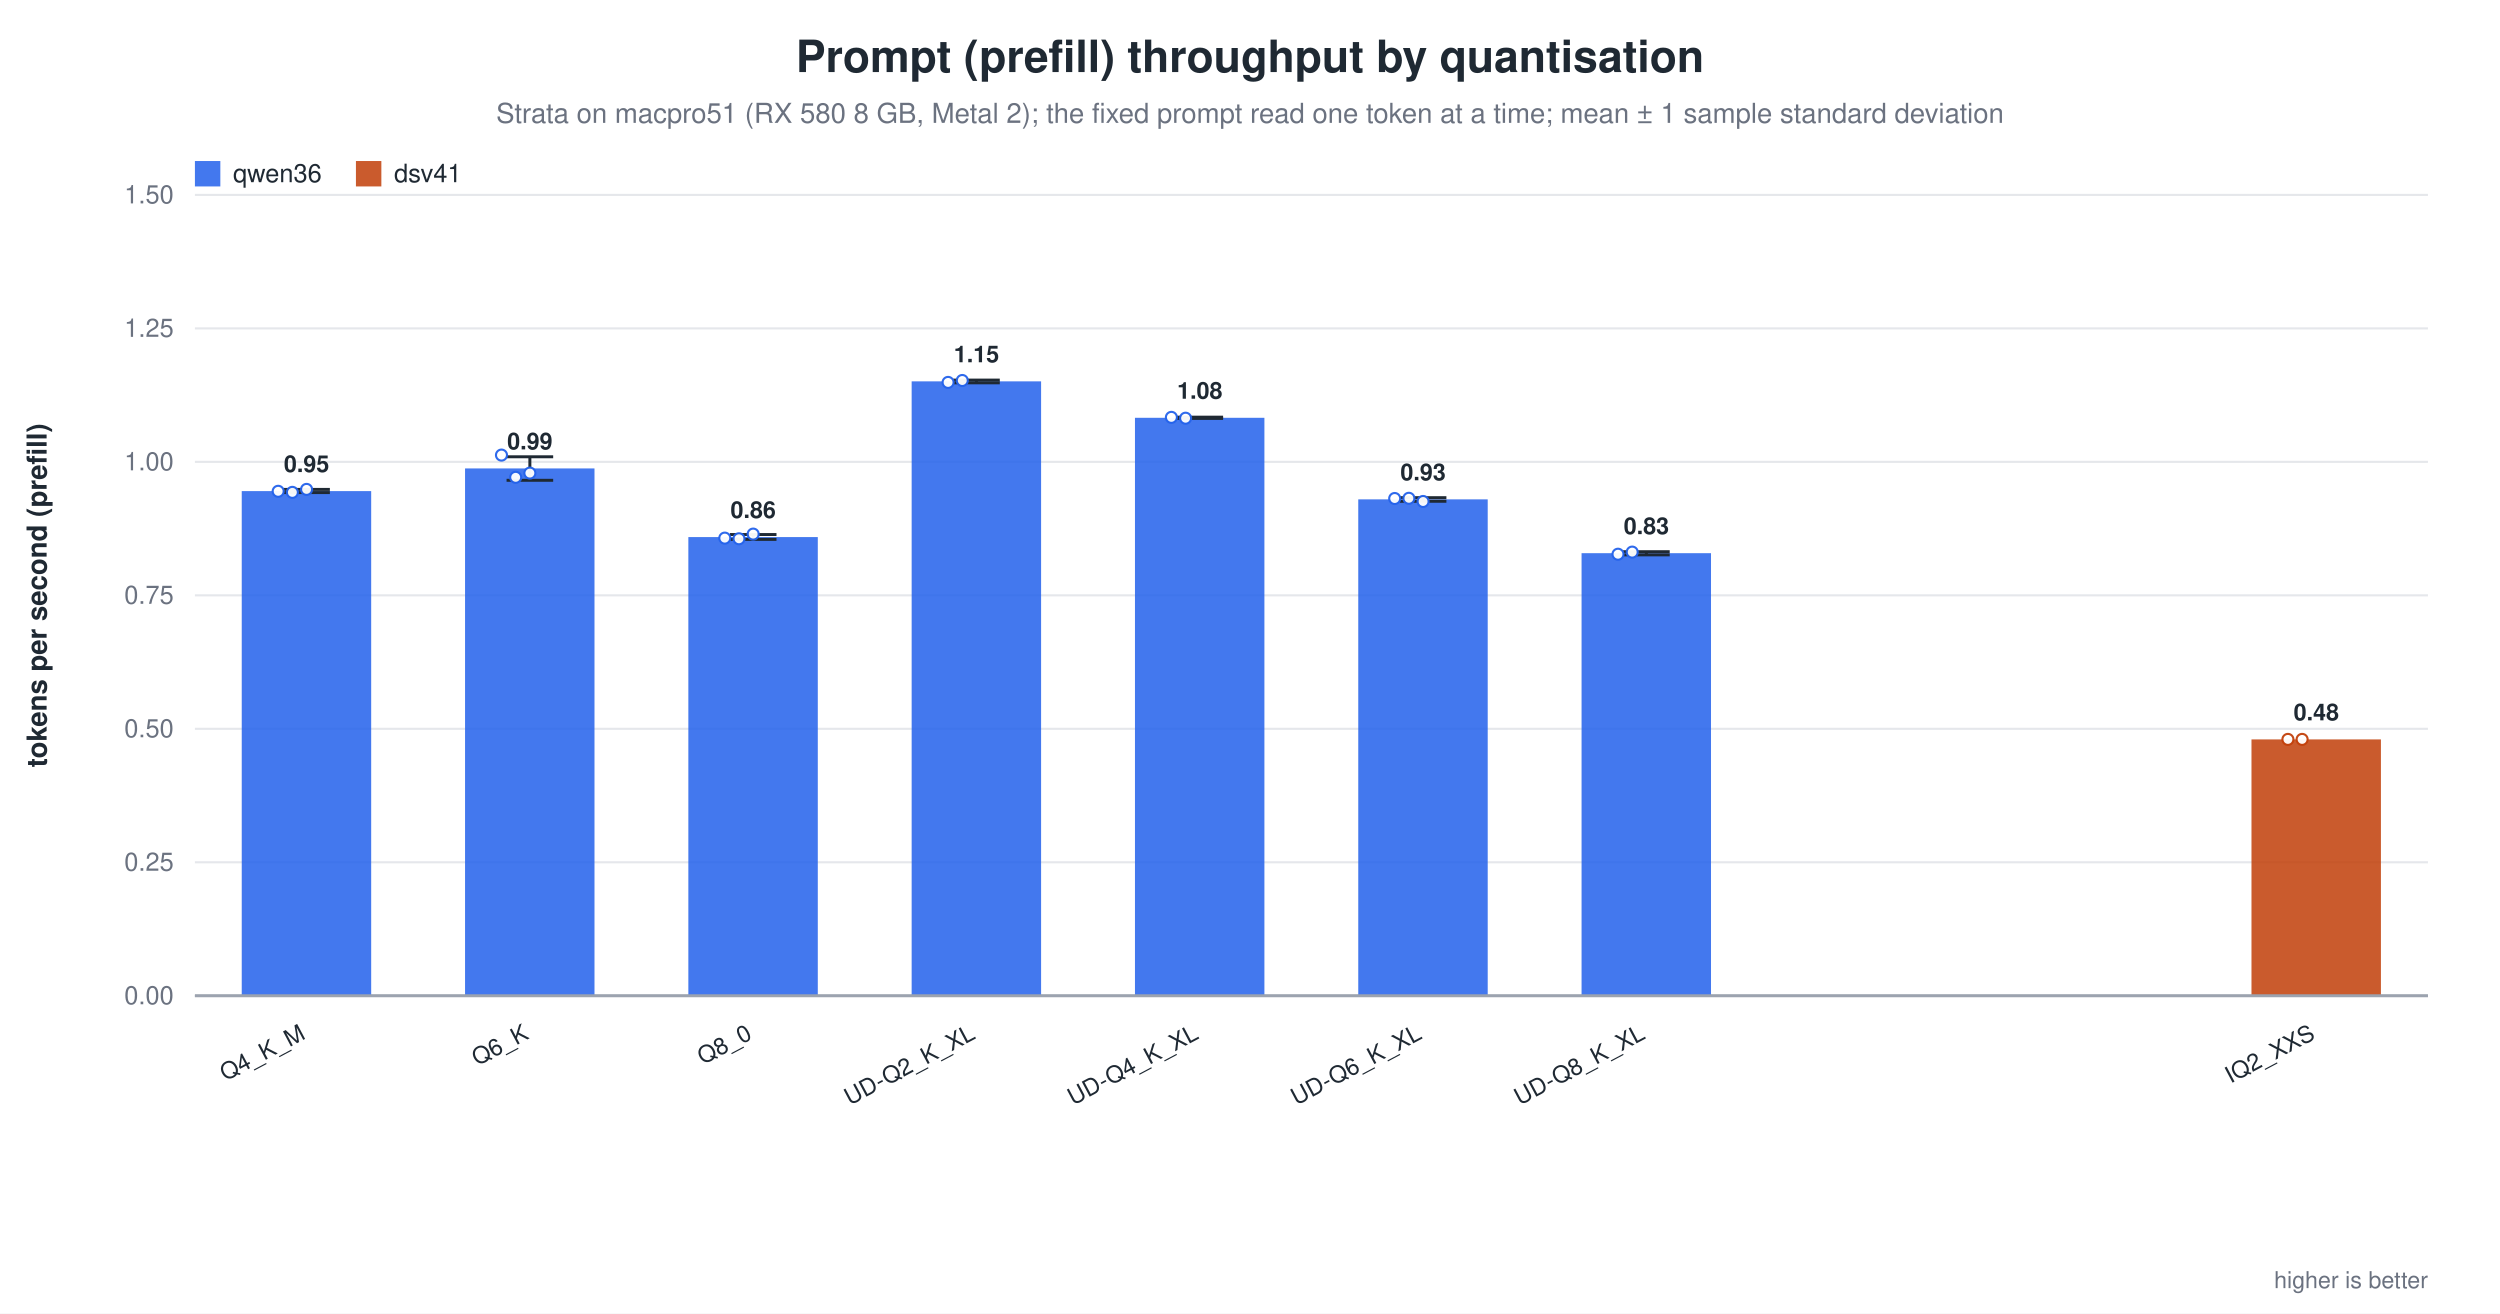
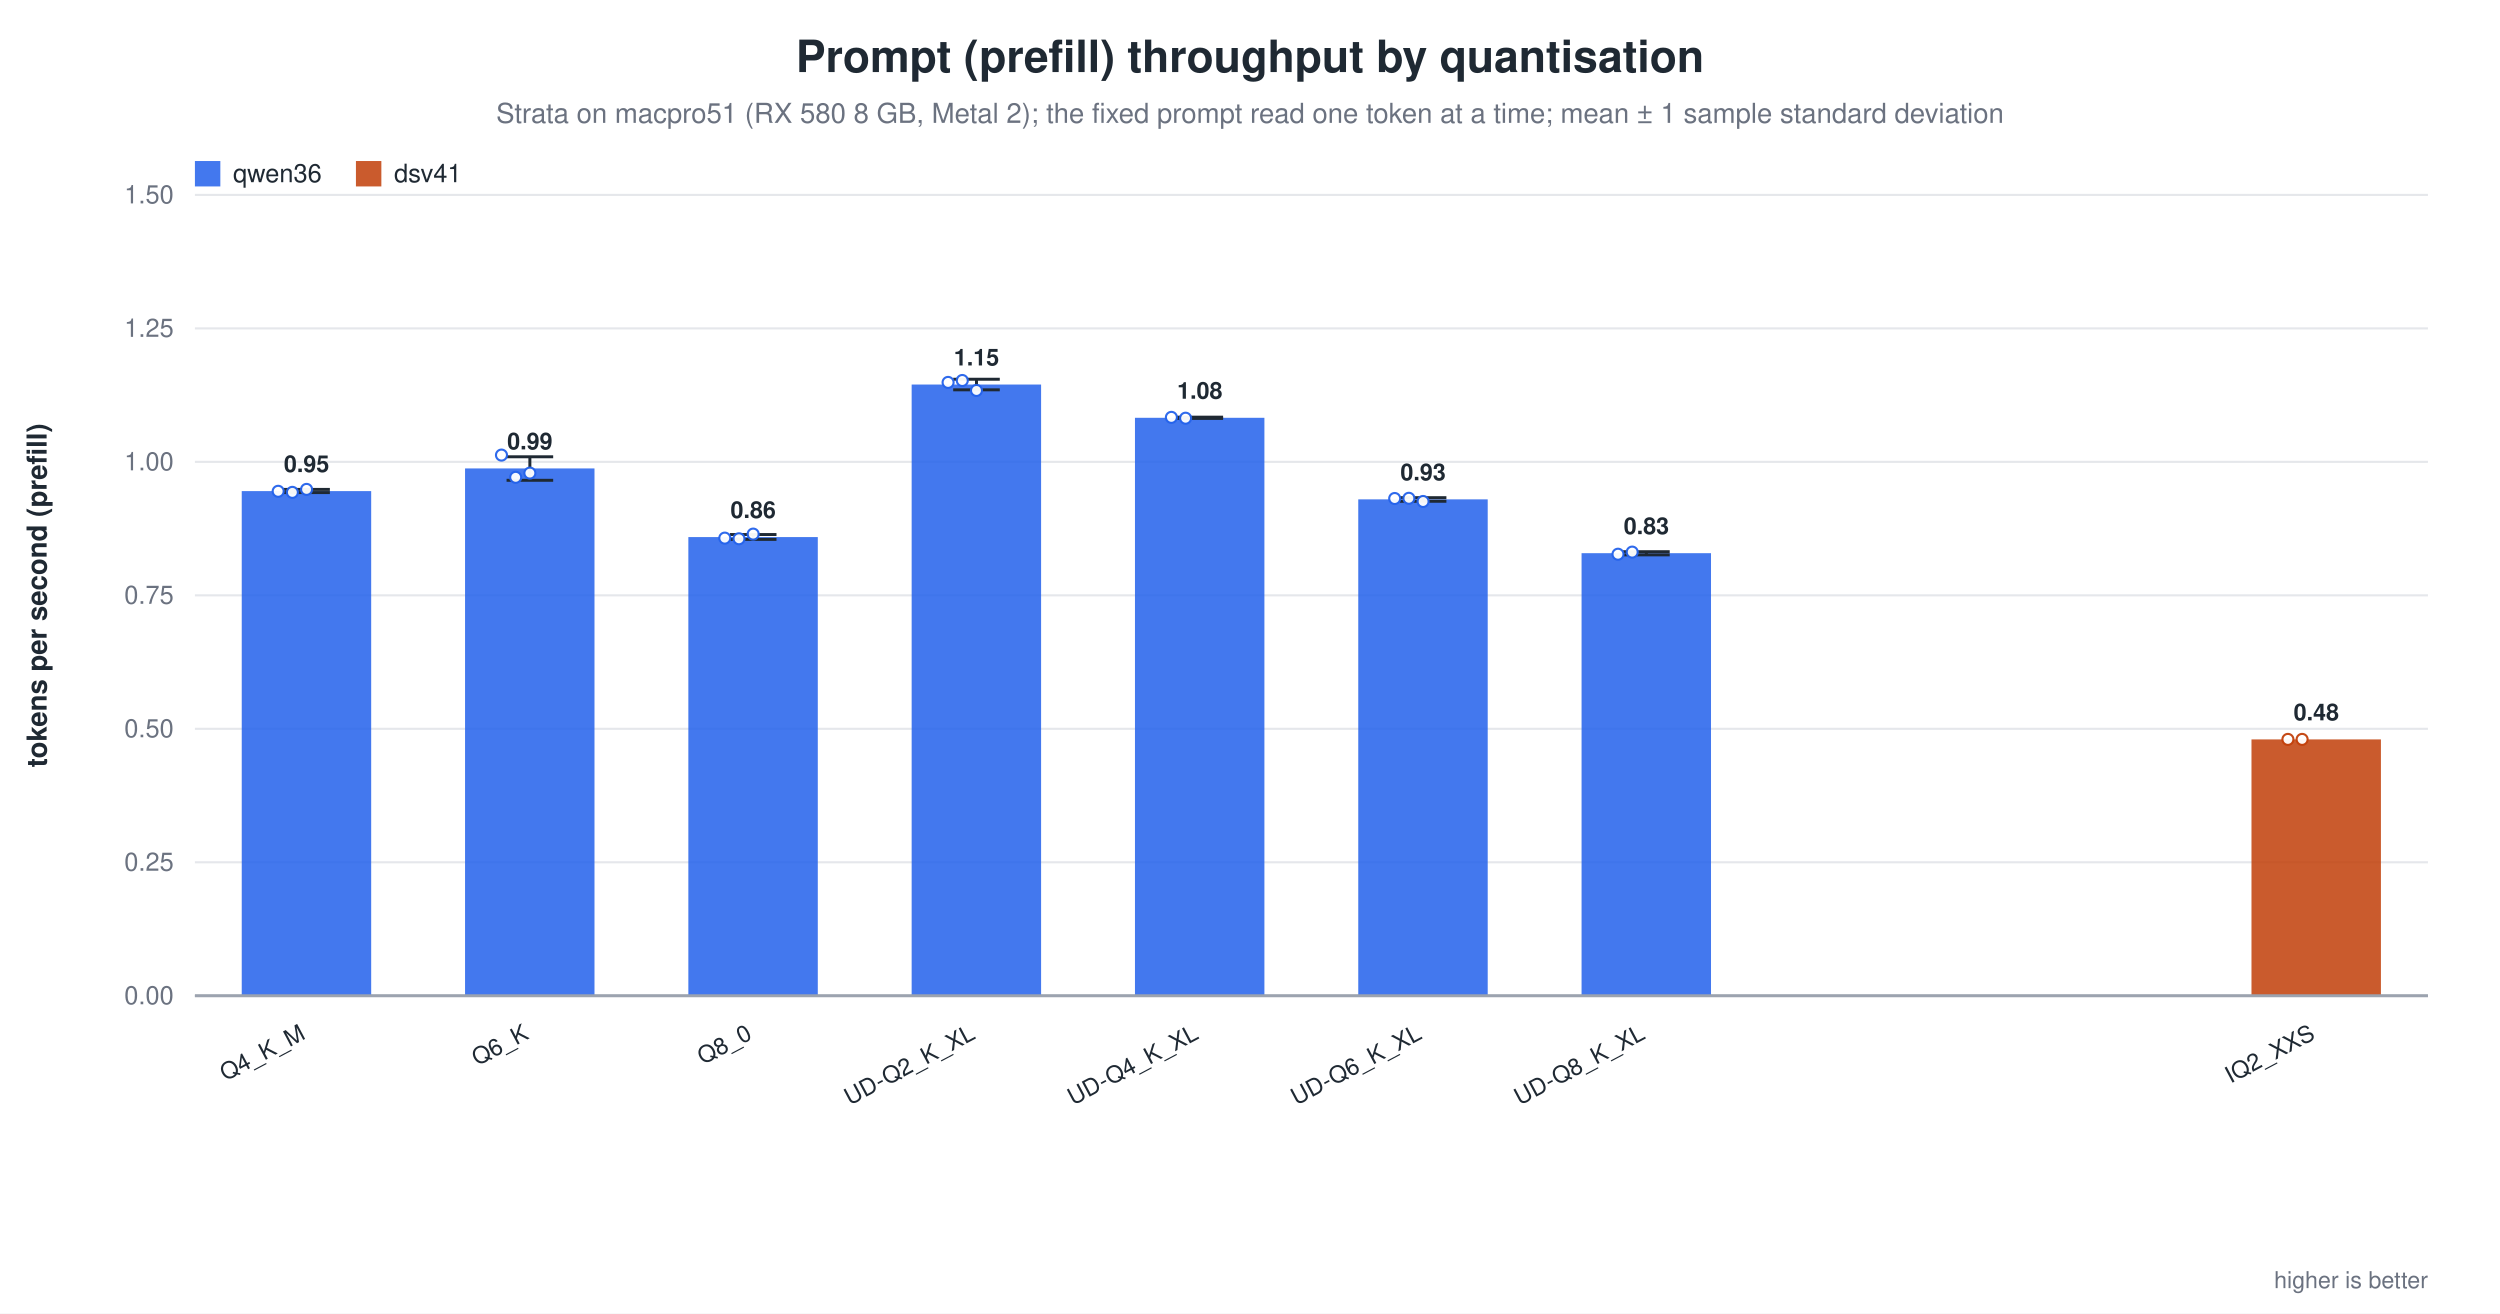
<svg xmlns="http://www.w3.org/2000/svg" width="1180" height="620" viewBox="0 0 1180 620" role="img" aria-label="Prompt (prefill) throughput by quantisation">
  <rect width="1180" height="620" fill="white" />
  <text x="590.0" y="34" text-anchor="middle" font-family="Helvetica, Arial, sans-serif" font-size="21" font-weight="600" fill="#1f2933">Prompt (prefill) throughput by quantisation</text>
  <text x="590.0" y="58" text-anchor="middle" font-family="Helvetica, Arial, sans-serif" font-size="13" fill="#6b7280">Strata on macpro51 (RX 580 8 GB, Metal 2); the fixed prompt read one token at a time; mean ± 1 sample standard deviation</text>
  <line x1="92.0" y1="470.0" x2="1146.0" y2="470.0" stroke="#9ca3af" stroke-width="1.0" />
  <text x="82.0" y="474.0" text-anchor="end" font-family="Helvetica, Arial, sans-serif" font-size="12" fill="#6b7280" font-weight="400">0.00</text>
  <line x1="92.0" y1="407.0" x2="1146.0" y2="407.0" stroke="#e5e7eb" stroke-width="1.0" />
  <text x="82.0" y="411.0" text-anchor="end" font-family="Helvetica, Arial, sans-serif" font-size="12" fill="#6b7280" font-weight="400">0.25</text>
  <line x1="92.0" y1="344.0" x2="1146.0" y2="344.0" stroke="#e5e7eb" stroke-width="1.0" />
  <text x="82.0" y="348.0" text-anchor="end" font-family="Helvetica, Arial, sans-serif" font-size="12" fill="#6b7280" font-weight="400">0.50</text>
  <line x1="92.0" y1="281.0" x2="1146.0" y2="281.0" stroke="#e5e7eb" stroke-width="1.0" />
  <text x="82.0" y="285.0" text-anchor="end" font-family="Helvetica, Arial, sans-serif" font-size="12" fill="#6b7280" font-weight="400">0.75</text>
  <line x1="92.0" y1="218.0" x2="1146.0" y2="218.0" stroke="#e5e7eb" stroke-width="1.0" />
  <text x="82.0" y="222.0" text-anchor="end" font-family="Helvetica, Arial, sans-serif" font-size="12" fill="#6b7280" font-weight="400">1.00</text>
  <line x1="92.0" y1="155.0" x2="1146.0" y2="155.0" stroke="#e5e7eb" stroke-width="1.0" />
  <text x="82.0" y="159.0" text-anchor="end" font-family="Helvetica, Arial, sans-serif" font-size="12" fill="#6b7280" font-weight="400">1.25</text>
  <line x1="92.0" y1="92.0" x2="1146.0" y2="92.0" stroke="#e5e7eb" stroke-width="1.0" />
  <text x="82.0" y="96.0" text-anchor="end" font-family="Helvetica, Arial, sans-serif" font-size="12" fill="#6b7280" font-weight="400">1.50</text>
  <text x="22.0" y="281.0" text-anchor="middle" font-family="Helvetica, Arial, sans-serif" font-size="13" fill="#1f2933" font-weight="600" transform="rotate(-90.0 22.0 281.0)">tokens per second (prefill)</text>
  <rect x="114.1" y="231.8" width="61.1" height="238.2" fill="#2563eb" opacity="0.86" />
  <line x1="144.7" y1="231.0" x2="144.7" y2="232.5" stroke="#1f2933" stroke-width="1.4" />
  <line x1="133.7" y1="231.0" x2="155.7" y2="231.0" stroke="#1f2933" stroke-width="1.4" />
  <line x1="133.7" y1="232.5" x2="155.7" y2="232.5" stroke="#1f2933" stroke-width="1.4" />
  <circle cx="131.3" cy="231.9" r="2.6" fill="white" stroke="#2563eb" stroke-width="1.0" opacity="0.95" />
  <circle cx="138.0" cy="232.4" r="2.6" fill="white" stroke="#2563eb" stroke-width="1.0" opacity="0.95" />
  <circle cx="144.7" cy="231.0" r="2.6" fill="white" stroke="#2563eb" stroke-width="1.0" opacity="0.95" />
  <text x="144.7" y="222.8" text-anchor="middle" font-family="Helvetica, Arial, sans-serif" font-size="11" fill="#1f2933" font-weight="600">0.95</text>
  <text x="144.7" y="490.0" text-anchor="end" font-family="Helvetica, Arial, sans-serif" font-size="11" fill="#1f2933" font-weight="500" transform="rotate(-28.0 144.7 490.0)">Q4_K_M</text>
  <rect x="219.5" y="221.1" width="61.1" height="248.9" fill="#2563eb" opacity="0.86" />
  <line x1="250.1" y1="215.6" x2="250.1" y2="226.7" stroke="#1f2933" stroke-width="1.4" />
  <line x1="239.1" y1="215.6" x2="261.1" y2="215.6" stroke="#1f2933" stroke-width="1.4" />
  <line x1="239.1" y1="226.7" x2="261.1" y2="226.7" stroke="#1f2933" stroke-width="1.4" />
  <circle cx="236.7" cy="214.8" r="2.6" fill="white" stroke="#2563eb" stroke-width="1.0" opacity="0.95" />
  <circle cx="243.4" cy="225.3" r="2.6" fill="white" stroke="#2563eb" stroke-width="1.0" opacity="0.95" />
  <circle cx="250.1" cy="223.3" r="2.6" fill="white" stroke="#2563eb" stroke-width="1.0" opacity="0.95" />
  <text x="250.1" y="212.1" text-anchor="middle" font-family="Helvetica, Arial, sans-serif" font-size="11" fill="#1f2933" font-weight="600">0.99</text>
  <text x="250.1" y="490.0" text-anchor="end" font-family="Helvetica, Arial, sans-serif" font-size="11" fill="#1f2933" font-weight="500" transform="rotate(-28.0 250.1 490.0)">Q6_K</text>
  <rect x="324.9" y="253.5" width="61.1" height="216.5" fill="#2563eb" opacity="0.86" />
  <line x1="355.5" y1="252.3" x2="355.5" y2="254.6" stroke="#1f2933" stroke-width="1.4" />
  <line x1="344.5" y1="252.3" x2="366.5" y2="252.3" stroke="#1f2933" stroke-width="1.4" />
  <line x1="344.5" y1="254.6" x2="366.5" y2="254.6" stroke="#1f2933" stroke-width="1.4" />
  <circle cx="342.1" cy="254.0" r="2.6" fill="white" stroke="#2563eb" stroke-width="1.0" opacity="0.95" />
  <circle cx="348.8" cy="254.3" r="2.6" fill="white" stroke="#2563eb" stroke-width="1.0" opacity="0.95" />
  <circle cx="355.5" cy="252.1" r="2.6" fill="white" stroke="#2563eb" stroke-width="1.0" opacity="0.95" />
  <text x="355.5" y="244.5" text-anchor="middle" font-family="Helvetica, Arial, sans-serif" font-size="11" fill="#1f2933" font-weight="600">0.86</text>
  <text x="355.5" y="490.0" text-anchor="end" font-family="Helvetica, Arial, sans-serif" font-size="11" fill="#1f2933" font-weight="500" transform="rotate(-28.0 355.5 490.0)">Q8_0</text>
-   <rect x="430.3" y="180.0" width="61.1" height="290.0" fill="#2563eb" opacity="0.86" />
-   <line x1="460.9" y1="179.4" x2="460.9" y2="180.7" stroke="#1f2933" stroke-width="1.4" />
-   <line x1="449.9" y1="179.4" x2="471.9" y2="179.4" stroke="#1f2933" stroke-width="1.4" />
-   <line x1="449.9" y1="180.7" x2="471.9" y2="180.7" stroke="#1f2933" stroke-width="1.4" />
+   <rect x="430.3" y="181.5" width="61.1" height="288.5" fill="#2563eb" opacity="0.86" />
+   <line x1="460.9" y1="179.0" x2="460.9" y2="184.0" stroke="#1f2933" stroke-width="1.4" />
+   <line x1="449.9" y1="179.0" x2="471.9" y2="179.0" stroke="#1f2933" stroke-width="1.4" />
+   <line x1="449.9" y1="184.0" x2="471.9" y2="184.0" stroke="#1f2933" stroke-width="1.4" />
  <circle cx="447.5" cy="180.5" r="2.6" fill="white" stroke="#2563eb" stroke-width="1.0" opacity="0.95" />
  <circle cx="454.2" cy="179.6" r="2.6" fill="white" stroke="#2563eb" stroke-width="1.0" opacity="0.95" />
-   <text x="460.9" y="171.0" text-anchor="middle" font-family="Helvetica, Arial, sans-serif" font-size="11" fill="#1f2933" font-weight="600">1.15</text>
+   <circle cx="460.9" cy="184.3" r="2.6" fill="white" stroke="#2563eb" stroke-width="1.0" opacity="0.95" />
+   <text x="460.9" y="172.5" text-anchor="middle" font-family="Helvetica, Arial, sans-serif" font-size="11" fill="#1f2933" font-weight="600">1.15</text>
  <text x="460.9" y="490.0" text-anchor="end" font-family="Helvetica, Arial, sans-serif" font-size="11" fill="#1f2933" font-weight="500" transform="rotate(-28.0 460.9 490.0)">UD-Q2_K_XL</text>
  <rect x="535.7" y="197.2" width="61.1" height="272.8" fill="#2563eb" opacity="0.86" />
  <line x1="566.3" y1="196.9" x2="566.3" y2="197.5" stroke="#1f2933" stroke-width="1.4" />
  <line x1="555.3" y1="196.9" x2="577.3" y2="196.9" stroke="#1f2933" stroke-width="1.4" />
  <line x1="555.3" y1="197.5" x2="577.3" y2="197.5" stroke="#1f2933" stroke-width="1.4" />
  <circle cx="552.9" cy="197.0" r="2.6" fill="white" stroke="#2563eb" stroke-width="1.0" opacity="0.95" />
  <circle cx="559.6" cy="197.4" r="2.6" fill="white" stroke="#2563eb" stroke-width="1.0" opacity="0.95" />
  <text x="566.3" y="188.2" text-anchor="middle" font-family="Helvetica, Arial, sans-serif" font-size="11" fill="#1f2933" font-weight="600">1.08</text>
  <text x="566.3" y="490.0" text-anchor="end" font-family="Helvetica, Arial, sans-serif" font-size="11" fill="#1f2933" font-weight="500" transform="rotate(-28.0 566.3 490.0)">UD-Q4_K_XL</text>
  <rect x="641.1" y="235.7" width="61.1" height="234.3" fill="#2563eb" opacity="0.86" />
  <line x1="671.7" y1="234.9" x2="671.7" y2="236.6" stroke="#1f2933" stroke-width="1.4" />
  <line x1="660.7" y1="234.9" x2="682.7" y2="234.9" stroke="#1f2933" stroke-width="1.4" />
  <line x1="660.7" y1="236.6" x2="682.7" y2="236.6" stroke="#1f2933" stroke-width="1.4" />
  <circle cx="658.3" cy="235.3" r="2.6" fill="white" stroke="#2563eb" stroke-width="1.0" opacity="0.95" />
  <circle cx="665.0" cy="235.2" r="2.6" fill="white" stroke="#2563eb" stroke-width="1.0" opacity="0.95" />
  <circle cx="671.7" cy="236.7" r="2.6" fill="white" stroke="#2563eb" stroke-width="1.0" opacity="0.95" />
  <text x="671.7" y="226.7" text-anchor="middle" font-family="Helvetica, Arial, sans-serif" font-size="11" fill="#1f2933" font-weight="600">0.93</text>
  <text x="671.7" y="490.0" text-anchor="end" font-family="Helvetica, Arial, sans-serif" font-size="11" fill="#1f2933" font-weight="500" transform="rotate(-28.0 671.7 490.0)">UD-Q6_K_XL</text>
  <rect x="746.5" y="261.1" width="61.1" height="208.9" fill="#2563eb" opacity="0.86" />
  <line x1="777.1" y1="260.4" x2="777.1" y2="261.9" stroke="#1f2933" stroke-width="1.4" />
  <line x1="766.1" y1="260.4" x2="788.1" y2="260.4" stroke="#1f2933" stroke-width="1.4" />
  <line x1="766.1" y1="261.9" x2="788.1" y2="261.9" stroke="#1f2933" stroke-width="1.4" />
  <circle cx="763.7" cy="261.6" r="2.6" fill="white" stroke="#2563eb" stroke-width="1.0" opacity="0.95" />
  <circle cx="770.4" cy="260.6" r="2.6" fill="white" stroke="#2563eb" stroke-width="1.0" opacity="0.95" />
  <text x="777.1" y="252.1" text-anchor="middle" font-family="Helvetica, Arial, sans-serif" font-size="11" fill="#1f2933" font-weight="600">0.83</text>
  <text x="777.1" y="490.0" text-anchor="end" font-family="Helvetica, Arial, sans-serif" font-size="11" fill="#1f2933" font-weight="500" transform="rotate(-28.0 777.1 490.0)">UD-Q8_K_XL</text>
  <rect x="1062.7" y="349.0" width="61.1" height="121.0" fill="#c2410c" opacity="0.86" />
  <circle cx="1079.9" cy="349.0" r="2.6" fill="white" stroke="#c2410c" stroke-width="1.0" opacity="0.95" />
  <circle cx="1086.6" cy="349.0" r="2.6" fill="white" stroke="#c2410c" stroke-width="1.0" opacity="0.95" />
  <text x="1093.3" y="340.0" text-anchor="middle" font-family="Helvetica, Arial, sans-serif" font-size="11" fill="#1f2933" font-weight="600">0.48</text>
  <text x="1093.3" y="490.0" text-anchor="end" font-family="Helvetica, Arial, sans-serif" font-size="11" fill="#1f2933" font-weight="500" transform="rotate(-28.0 1093.3 490.0)">IQ2_XXS</text>
  <line x1="92.0" y1="470.0" x2="1146.0" y2="470.0" stroke="#9ca3af" stroke-width="1.4" />
  <rect x="92.0" y="76.0" width="12.0" height="12.0" fill="#2563eb" opacity="0.86" />
  <text x="110.0" y="86.0" text-anchor="start" font-family="Helvetica, Arial, sans-serif" font-size="12" fill="#1f2933" font-weight="500">qwen36</text>
  <rect x="168.0" y="76.0" width="12.0" height="12.0" fill="#c2410c" opacity="0.86" />
  <text x="186.0" y="86.0" text-anchor="start" font-family="Helvetica, Arial, sans-serif" font-size="12" fill="#1f2933" font-weight="500">dsv41</text>
  <text x="1146.0" y="608.0" text-anchor="end" font-family="Helvetica, Arial, sans-serif" font-size="11" fill="#6b7280" font-weight="400">higher is better</text>
</svg>
